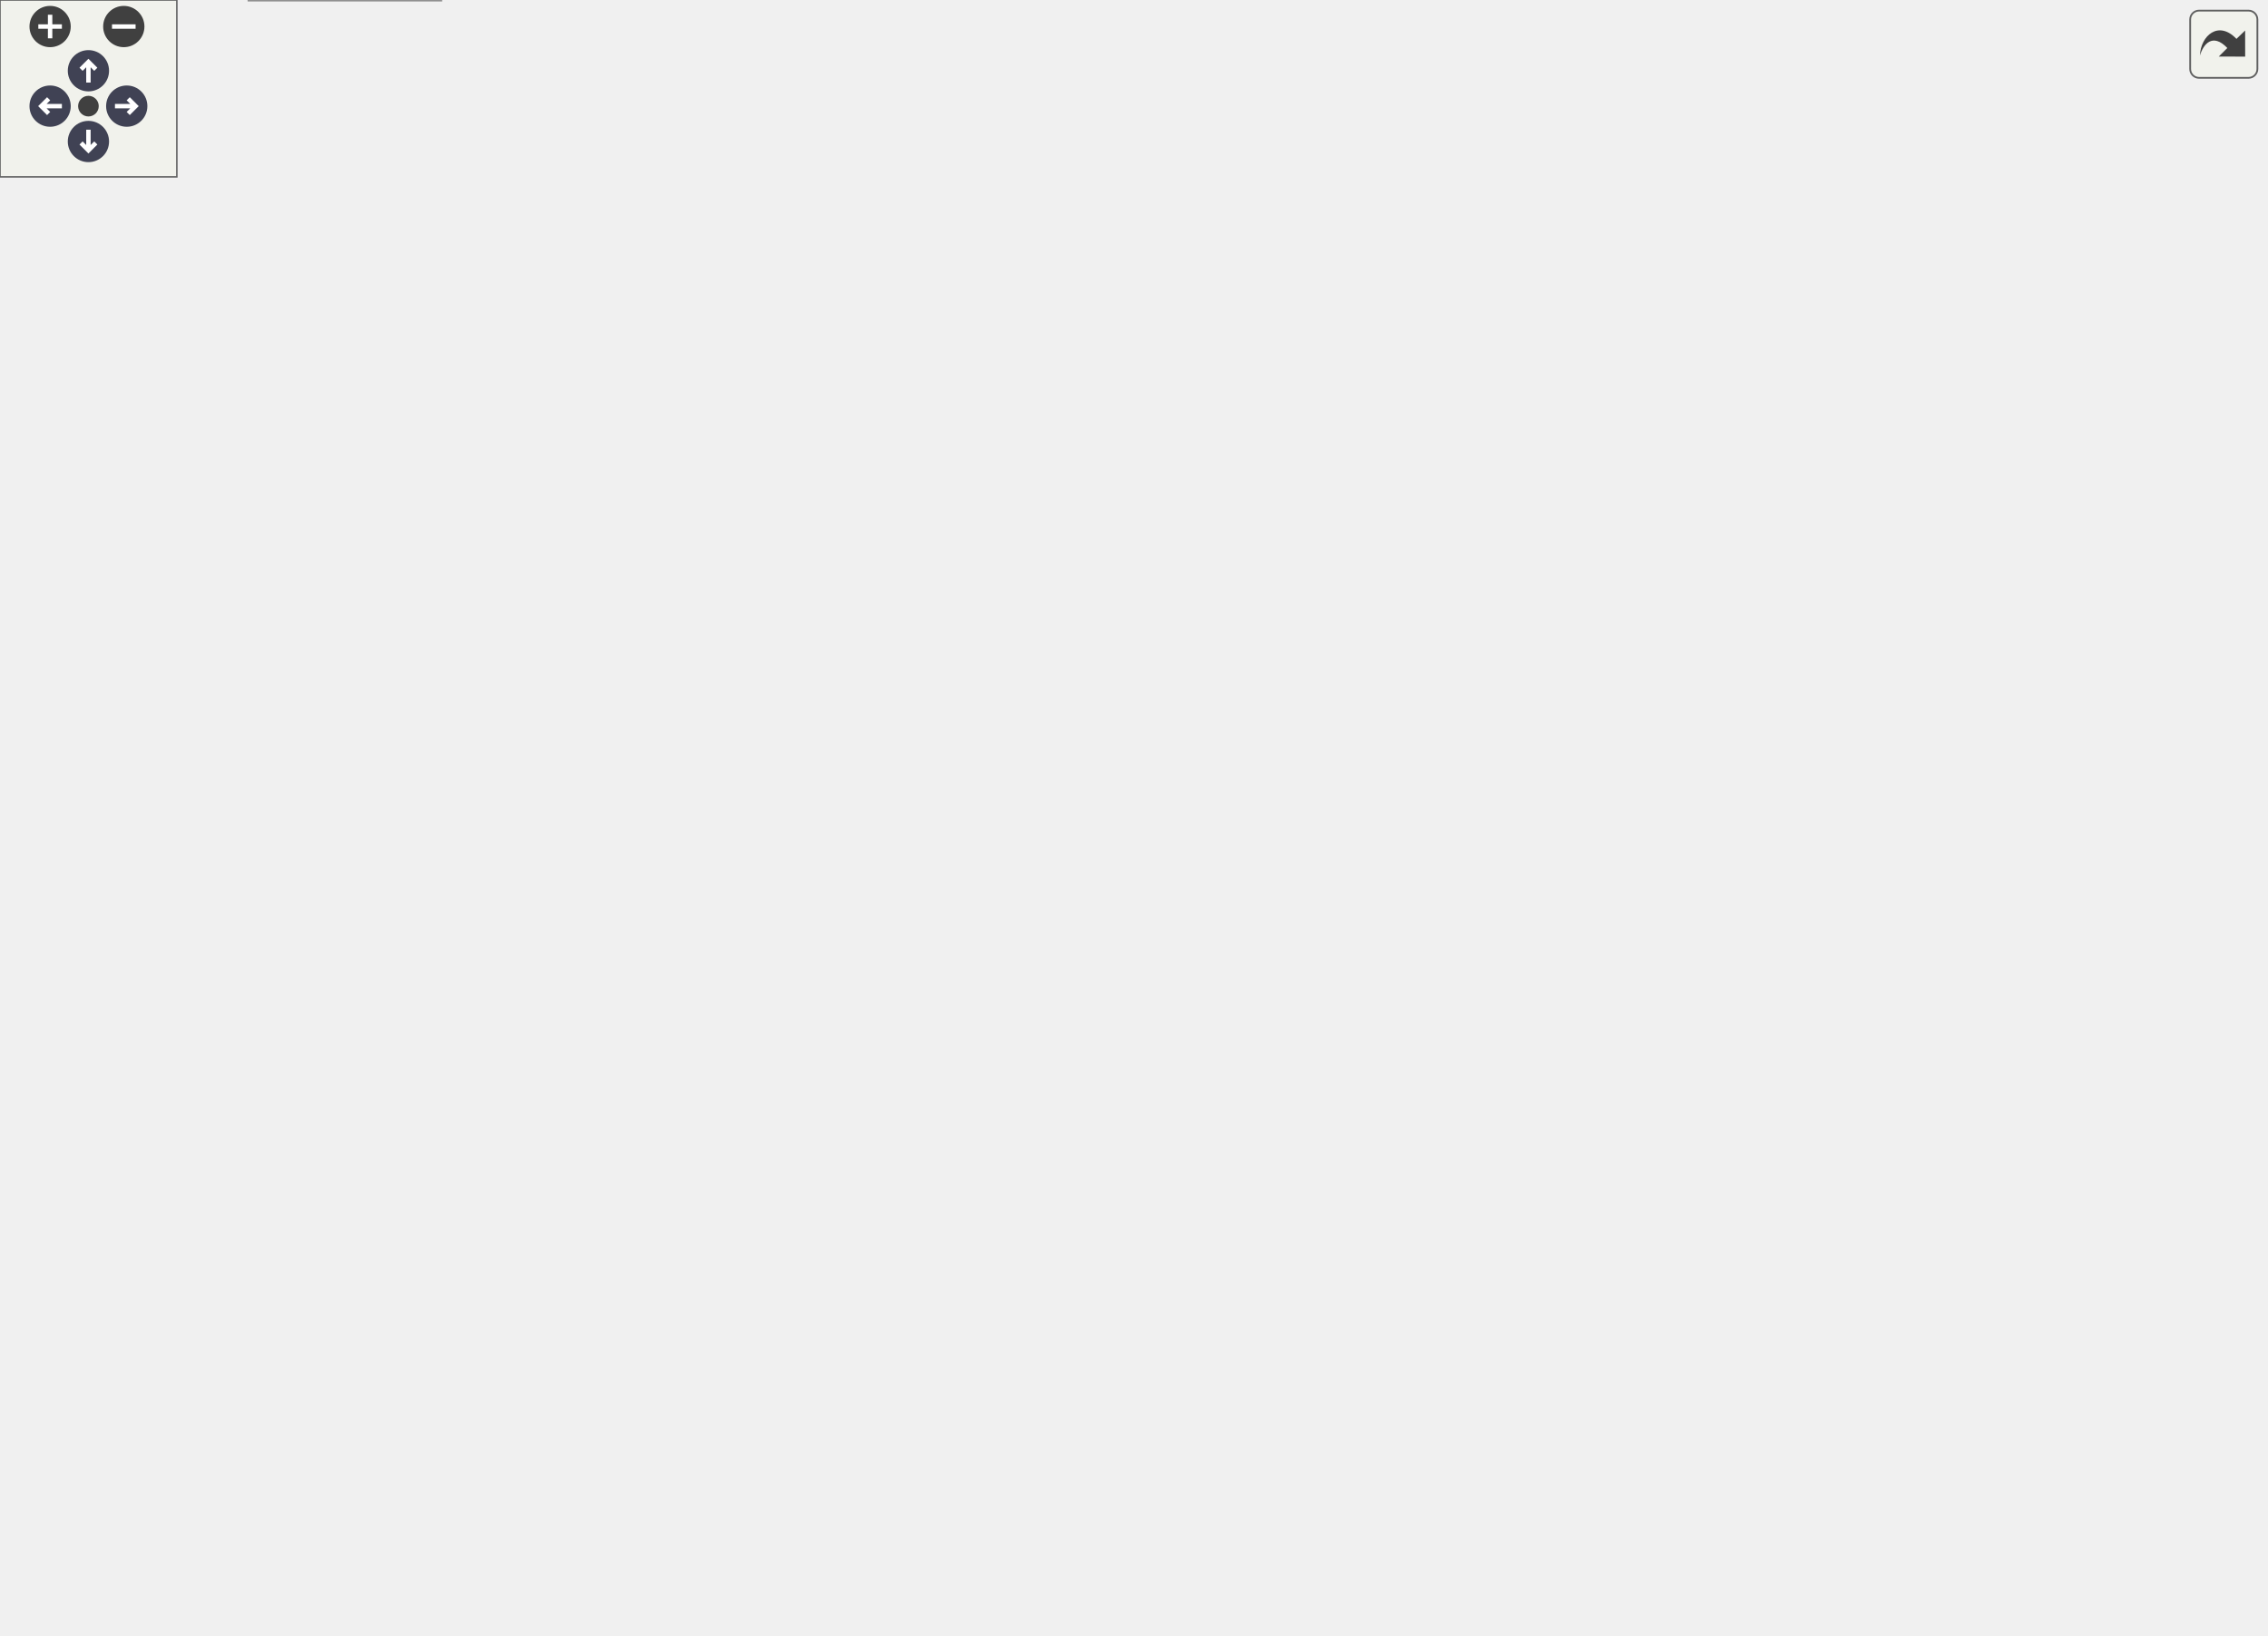
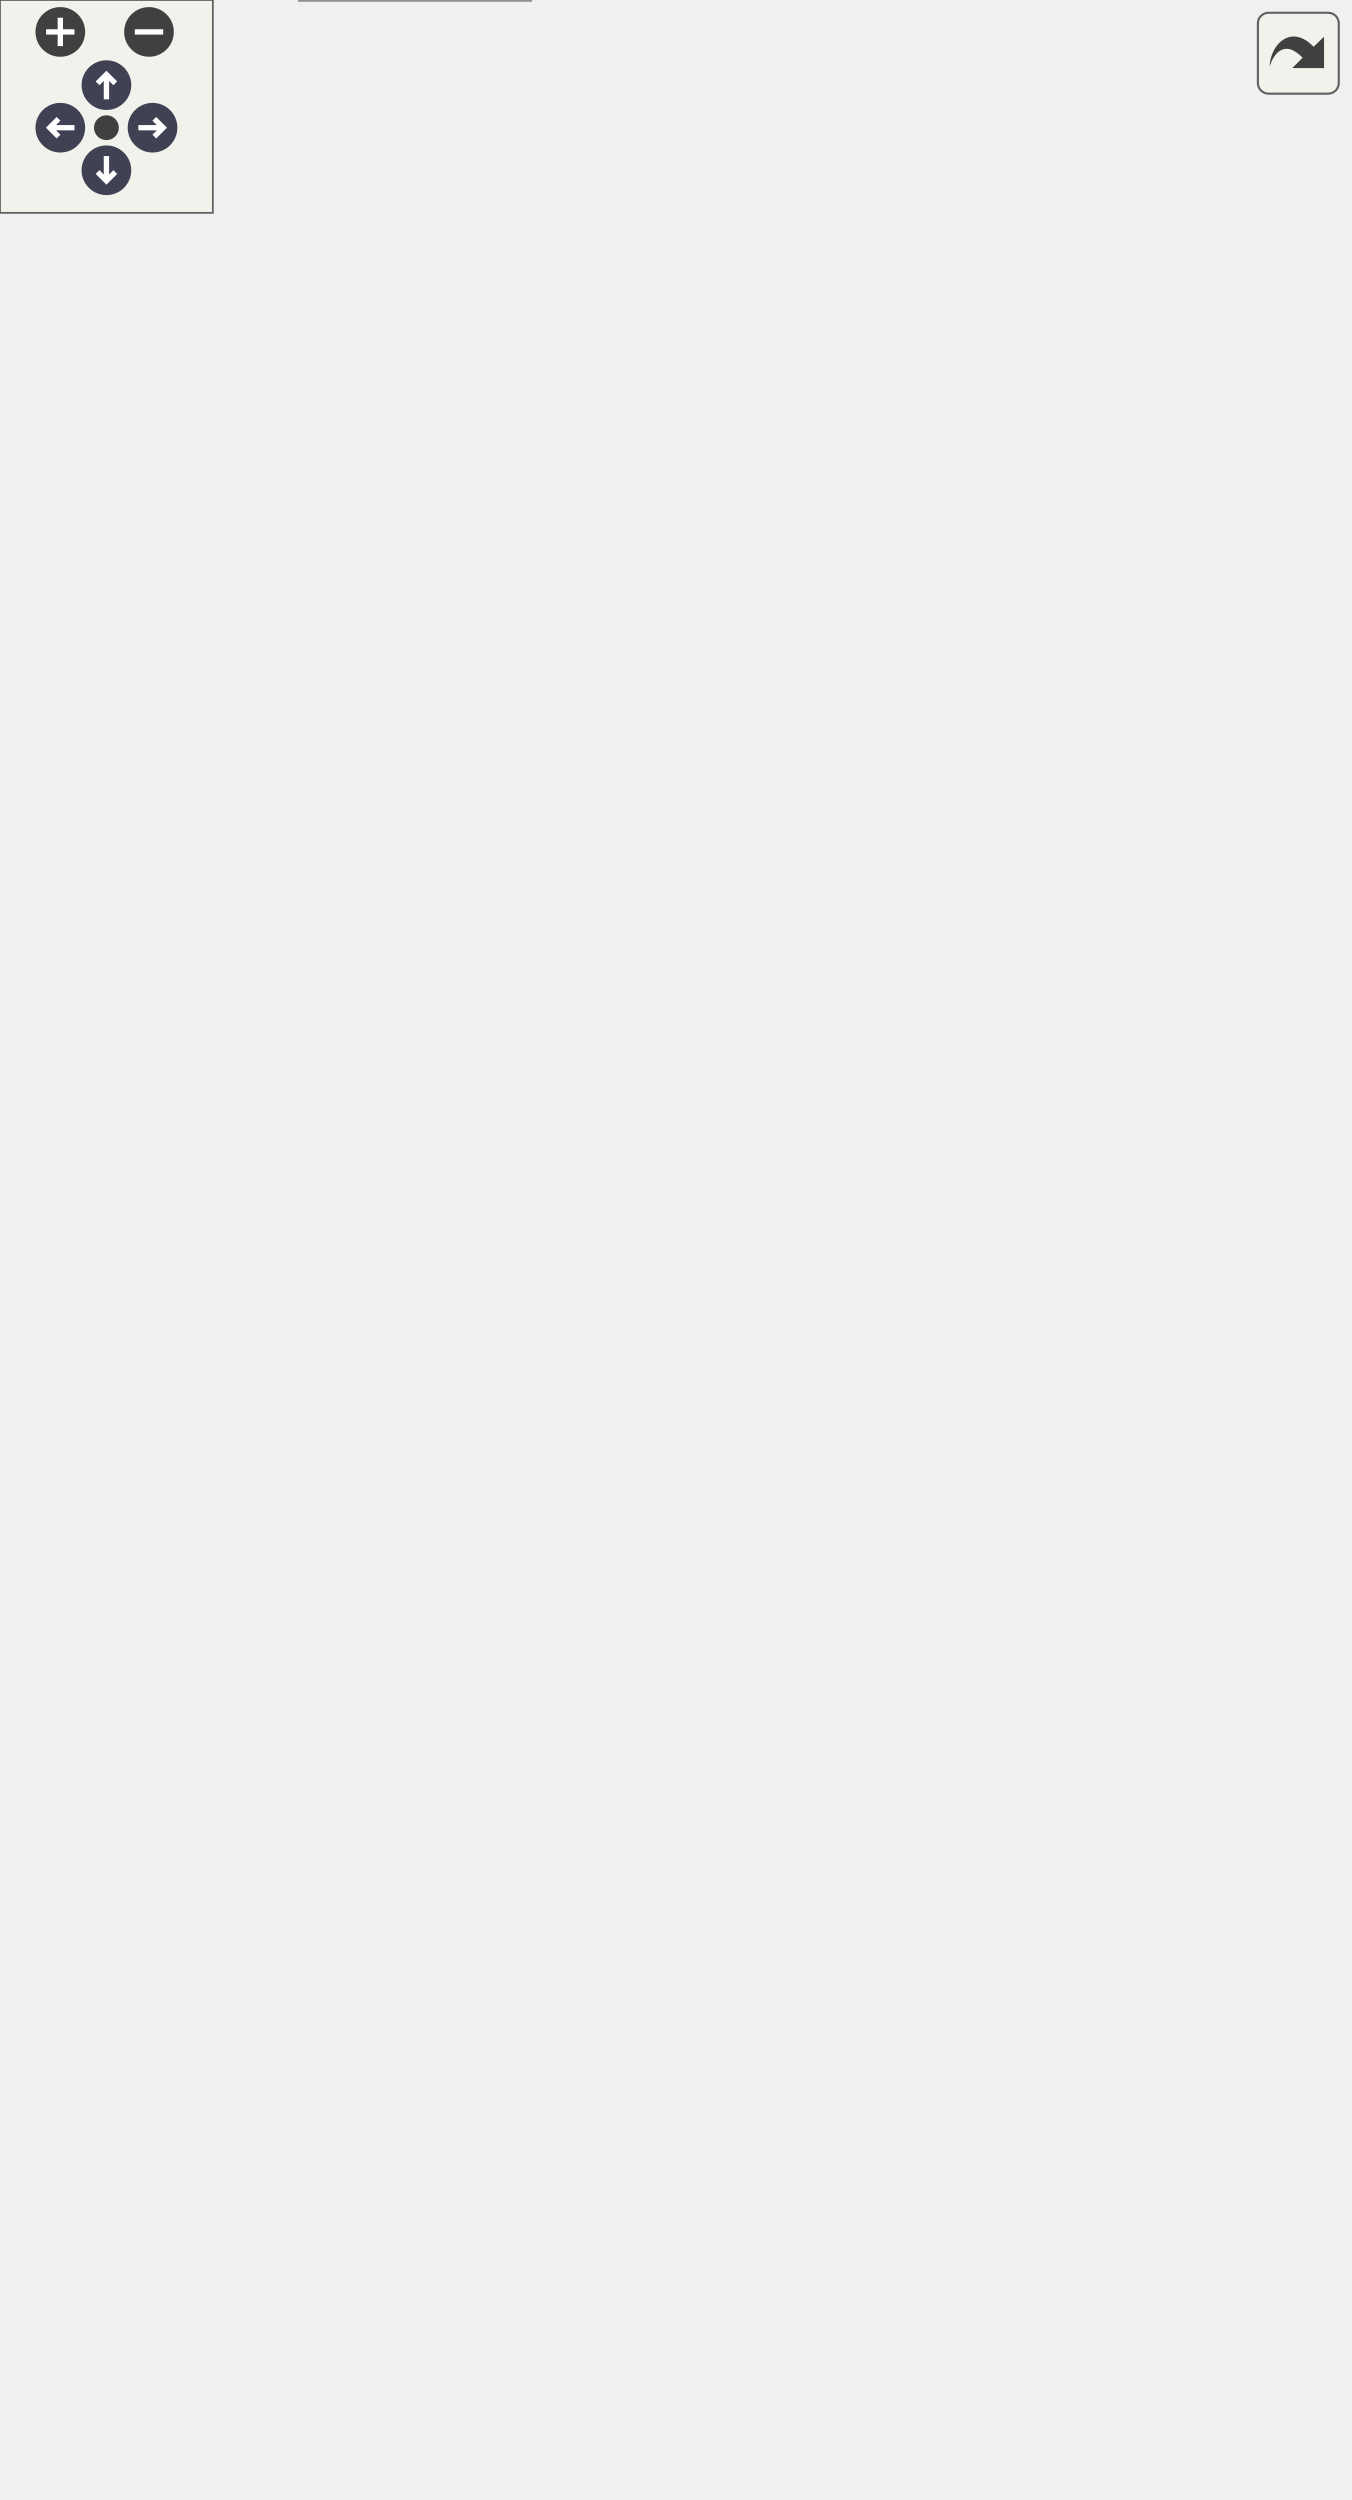
<svg xmlns="http://www.w3.org/2000/svg" xmlns:xlink="http://www.w3.org/1999/xlink" id="main" version="1.1" xml:space="preserve">
  <style type="text/css">
.node, .edge {opacity: 0.7;}
.node.selected, .edge.selected {opacity: 1;}
.edge:hover path { stroke: red; }
.edge:hover polygon { stroke: red; fill: red; }
</style>
  <defs>
    <circle id="rim" cx="0" cy="0" r="7" />
    <circle id="rim2" cx="0" cy="0" r="3.5" />
    <g id="zoomPlus">
      <use xlink:href="#rim" fill="#404040">
        <set attributeName="fill" to="#808080" begin="zoomplus.mouseover" end="zoomplus.mouseout" />
      </use>
      <path d="M-4,0h8M0,-4v8" fill="none" stroke="white" stroke-width="1.5" pointer-events="none" />
    </g>
    <g id="zoomMin">
      <use xlink:href="#rim" fill="#404040">
        <set attributeName="fill" to="#808080" begin="zoomminus.mouseover" end="zoomminus.mouseout" />
      </use>
      <path d="M-4,0h8" fill="none" stroke="white" stroke-width="1.5" pointer-events="none" />
    </g>
    <g id="arrowUp" transform="translate(30 24)">
      <use xlink:href="#rim" />
      <path pointer-events="none" fill="none" stroke="white" stroke-width="1.5" d="M0,-3.0v7 M-2.5,-0.5L0,-3.0L2.5,-0.5" />
    </g>
    <g id="arrowRight" transform="rotate(90) translate(36 -43)">
      <use xlink:href="#rim" />
      <path pointer-events="none" fill="none" stroke="white" stroke-width="1.5" d="M0,-3.0v7 M-2.5,-0.5L0,-3.0L2.5,-0.5" />
    </g>
    <g id="arrowDown" transform="rotate(180) translate(-30 -48)">
      <use xlink:href="#rim" />
      <path pointer-events="none" fill="none" stroke="white" stroke-width="1.5" d="M0,-3.0v7 M-2.5,-0.5L0,-3.0L2.5,-0.5" />
    </g>
    <g id="arrowLeft" transform="rotate(270) translate(-36 17)">
      <use xlink:href="#rim" />
      <path pointer-events="none" fill="none" stroke="white" stroke-width="1.5" d="M0,-3.0v7 M-2.5,-0.5L0,-3.0L2.5,-0.5" />
    </g>
    <g id="resetDef">
      <use xlink:href="#rim2" fill="#404040">
        <set attributeName="fill" to="#808080" begin="reset.mouseover" end="reset.mouseout" />
      </use>
    </g>
  </defs>
  <svg id="graph" class="graph">
    <g id="viewport">
      <g id="Node000001" class="node">
        <g id="a_Node000001">
          <a xlink:title="图像中的轮廓特征">
-             <polygon fill="#999999" stroke="transparent" points="149.5,-154 84.5,-154 84.5,0 149.5,0 149.5,-154" />
-             <text text-anchor="start" x="90" y="-142" font-family="Helvetica,sans-Serif" font-size="10.00">rm::feature</text>
-             <text text-anchor="start" x="115.5" y="-127" font-family="Helvetica,sans-Serif" font-size="10.00"> </text>
-             <text text-anchor="start" x="89" y="-112" font-family="Helvetica,sans-Serif" font-size="10.00">+</text>
-             <text text-anchor="start" x="102" y="-112" font-family="Helvetica,sans-Serif" font-size="10.00">clone()</text>
-             <text text-anchor="start" x="89" y="-97" font-family="Helvetica,sans-Serif" font-size="10.00">+</text>
-             <text text-anchor="start" x="102" y="-97" font-family="Helvetica,sans-Serif" font-size="10.00">area()</text>
-             <text text-anchor="start" x="89" y="-82" font-family="Helvetica,sans-Serif" font-size="10.00">+</text>
-             <text text-anchor="start" x="102" y="-82" font-family="Helvetica,sans-Serif" font-size="10.00">center()</text>
-             <text text-anchor="start" x="89" y="-67" font-family="Helvetica,sans-Serif" font-size="10.00">+</text>
-             <text text-anchor="start" x="102" y="-67" font-family="Helvetica,sans-Serif" font-size="10.00">width()</text>
-             <text text-anchor="start" x="89" y="-52" font-family="Helvetica,sans-Serif" font-size="10.00">+</text>
-             <text text-anchor="start" x="102" y="-52" font-family="Helvetica,sans-Serif" font-size="10.00">height()</text>
-             <text text-anchor="start" x="89" y="-37" font-family="Helvetica,sans-Serif" font-size="10.00">+</text>
-             <text text-anchor="start" x="102" y="-37" font-family="Helvetica,sans-Serif" font-size="10.00">angle()</text>
-             <text text-anchor="start" x="89" y="-22" font-family="Helvetica,sans-Serif" font-size="10.00">+</text>
-             <text text-anchor="start" x="102" y="-22" font-family="Helvetica,sans-Serif" font-size="10.00">corners()</text>
-             <text text-anchor="start" x="89" y="-7" font-family="Helvetica,sans-Serif" font-size="10.00">+</text>
-             <text text-anchor="start" x="102" y="-7" font-family="Helvetica,sans-Serif" font-size="10.00">type()</text>
-             <polygon fill="#666666" stroke="#666666" points="85,-137 85,-137 150,-137 150,-137 85,-137" />
-             <polygon fill="#666666" stroke="#666666" points="85,-122 85,-122 150,-122 150,-122 85,-122" />
-             <polygon fill="none" stroke="#666666" points="84.5,0 84.5,-154 149.5,-154 149.5,0 84.5,0" />
+             <polygon fill="#999999" stroke="transparent" points="149.5,-169 84.5,-169 84.5,0 149.5,0 149.5,-169" />
+             <text text-anchor="start" x="90" y="-156.5" font-family="Helvetica,sans-Serif" font-size="10.00">rm::feature</text>
+             <text text-anchor="start" x="115.5" y="-141.5" font-family="Helvetica,sans-Serif" font-size="10.00"> </text>
+             <text text-anchor="start" x="89" y="-126.5" font-family="Helvetica,sans-Serif" font-size="10.00">+</text>
+             <text text-anchor="start" x="102" y="-126.5" font-family="Helvetica,sans-Serif" font-size="10.00">clone()</text>
+             <text text-anchor="start" x="89" y="-111.5" font-family="Helvetica,sans-Serif" font-size="10.00">+</text>
+             <text text-anchor="start" x="102" y="-111.5" font-family="Helvetica,sans-Serif" font-size="10.00">area()</text>
+             <text text-anchor="start" x="89" y="-96.5" font-family="Helvetica,sans-Serif" font-size="10.00">+</text>
+             <text text-anchor="start" x="102" y="-96.5" font-family="Helvetica,sans-Serif" font-size="10.00">center()</text>
+             <text text-anchor="start" x="89" y="-81.5" font-family="Helvetica,sans-Serif" font-size="10.00">+</text>
+             <text text-anchor="start" x="102" y="-81.5" font-family="Helvetica,sans-Serif" font-size="10.00">width()</text>
+             <text text-anchor="start" x="89" y="-66.5" font-family="Helvetica,sans-Serif" font-size="10.00">+</text>
+             <text text-anchor="start" x="102" y="-66.5" font-family="Helvetica,sans-Serif" font-size="10.00">height()</text>
+             <text text-anchor="start" x="89" y="-51.5" font-family="Helvetica,sans-Serif" font-size="10.00">+</text>
+             <text text-anchor="start" x="102" y="-51.5" font-family="Helvetica,sans-Serif" font-size="10.00">angle()</text>
+             <text text-anchor="start" x="89" y="-36.5" font-family="Helvetica,sans-Serif" font-size="10.00">+</text>
+             <text text-anchor="start" x="102" y="-36.5" font-family="Helvetica,sans-Serif" font-size="10.00">corners()</text>
+             <text text-anchor="start" x="89" y="-21.5" font-family="Helvetica,sans-Serif" font-size="10.00">+</text>
+             <text text-anchor="start" x="102" y="-21.5" font-family="Helvetica,sans-Serif" font-size="10.00">state()</text>
+             <text text-anchor="start" x="89" y="-6.5" font-family="Helvetica,sans-Serif" font-size="10.00">+</text>
+             <text text-anchor="start" x="102" y="-6.5" font-family="Helvetica,sans-Serif" font-size="10.00">state()</text>
+             <polygon fill="#666666" stroke="#666666" points="85,-151.5 85,-151.5 150,-151.5 150,-151.5 85,-151.5" />
+             <polygon fill="#666666" stroke="#666666" points="85,-136.5 85,-136.5 150,-136.5 150,-136.5 85,-136.5" />
+             <polygon fill="none" stroke="#666666" points="84.5,0 84.5,-169 149.5,-169 149.5,0 84.5,0" />
          </a>
        </g>
      </g>
      <g id="Node000002" class="node">
        <g id="a_Node000002">
          <a xlink:title=" ">
-             <polygon fill="white" stroke="transparent" points="32,-287 0,-287 0,-238 32,-238 32,-287" />
-             <text text-anchor="start" x="5" y="-274.5" font-family="Helvetica,sans-Serif" font-size="10.00">float</text>
-             <text text-anchor="start" x="14" y="-259.5" font-family="Helvetica,sans-Serif" font-size="10.00"> </text>
-             <text text-anchor="start" x="14" y="-244.5" font-family="Helvetica,sans-Serif" font-size="10.00"> </text>
-             <polygon fill="#666666" stroke="#666666" points="0,-269.5 0,-269.5 32,-269.5 32,-269.5 0,-269.5" />
-             <polygon fill="#666666" stroke="#666666" points="0,-254.5 0,-254.5 32,-254.5 32,-254.5 0,-254.5" />
-             <polygon fill="none" stroke="#666666" points="0,-238 0,-287 32,-287 32,-238 0,-238" />
+             <polygon fill="white" stroke="transparent" points="32,-369.5 0,-369.5 0,-320.5 32,-320.5 32,-369.5" />
+             <text text-anchor="start" x="5" y="-357" font-family="Helvetica,sans-Serif" font-size="10.00">float</text>
+             <text text-anchor="start" x="14" y="-342" font-family="Helvetica,sans-Serif" font-size="10.00"> </text>
+             <text text-anchor="start" x="14" y="-327" font-family="Helvetica,sans-Serif" font-size="10.00"> </text>
+             <polygon fill="#666666" stroke="#666666" points="0,-352 0,-352 32,-352 32,-352 0,-352" />
+             <polygon fill="#666666" stroke="#666666" points="0,-337 0,-337 32,-337 32,-337 0,-337" />
+             <polygon fill="none" stroke="#666666" points="0,-320.5 0,-369.5 32,-369.5 32,-320.5 0,-320.5" />
          </a>
        </g>
      </g>
      <g id="edge1_Node000001_Node000002" class="edge">
        <g id="a_edge1_Node000001_Node000002">
          <a xlink:title=" ">
-             <path fill="none" stroke="#63b8ff" d="M11.34,-237.63C8.84,-218.96 7.88,-192.77 17,-172 28.91,-144.88 52.83,-121.93 74.29,-105.5" />
-             <polygon fill="none" stroke="#63b8ff" points="74.57,-105.3 77.04,-98.52 84.25,-98.19 81.78,-104.97 74.57,-105.3" />
-           </a>
-         </g>
-         <text text-anchor="middle" x="39.5" y="-197" font-family="Helvetica,sans-Serif" font-size="10.00" fill="grey"> #_angle</text>
-         <text text-anchor="middle" x="39.5" y="-186" font-family="Helvetica,sans-Serif" font-size="10.00" fill="grey">#_height</text>
-         <text text-anchor="middle" x="39.5" y="-175" font-family="Helvetica,sans-Serif" font-size="10.00" fill="grey">#_width</text>
+             <path fill="none" stroke="#63b8ff" d="M10.81,-320.3C5.03,-288.59 -1.28,-231.21 17,-187 28.86,-158.33 53.11,-133.38 74.75,-115.4" />
+             <polygon fill="none" stroke="#63b8ff" points="74.77,-115.38 76.96,-108.51 84.14,-107.88 81.96,-114.75 74.77,-115.38" />
+           </a>
+         </g>
+         <text text-anchor="middle" x="39.5" y="-212" font-family="Helvetica,sans-Serif" font-size="10.00" fill="grey"> #_angle</text>
+         <text text-anchor="middle" x="39.5" y="-201" font-family="Helvetica,sans-Serif" font-size="10.00" fill="grey">#_height</text>
+         <text text-anchor="middle" x="39.5" y="-190" font-family="Helvetica,sans-Serif" font-size="10.00" fill="grey">#_width</text>
      </g>
      <g id="Node000003" class="node">
        <g id="a_Node000003">
          <a xlink:title=" ">
-             <polygon fill="white" stroke="transparent" points="118.5,-398 73.5,-398 73.5,-349 118.5,-349 118.5,-398" />
-             <text text-anchor="start" x="79" y="-385.5" font-family="Helvetica,sans-Serif" font-size="10.00">Point2f</text>
-             <text text-anchor="start" x="94.5" y="-370.5" font-family="Helvetica,sans-Serif" font-size="10.00"> </text>
-             <text text-anchor="start" x="94.5" y="-355.5" font-family="Helvetica,sans-Serif" font-size="10.00"> </text>
-             <polygon fill="#666666" stroke="#666666" points="74,-380.5 74,-380.5 119,-380.5 119,-380.5 74,-380.5" />
-             <polygon fill="#666666" stroke="#666666" points="74,-365.5 74,-365.5 119,-365.5 119,-365.5 74,-365.5" />
-             <polygon fill="none" stroke="#666666" points="73.5,-349 73.5,-398 118.5,-398 118.5,-349 73.5,-349" />
+             <polygon fill="white" stroke="transparent" points="122.5,-548 77.5,-548 77.5,-499 122.5,-499 122.5,-548" />
+             <text text-anchor="start" x="83" y="-535.5" font-family="Helvetica,sans-Serif" font-size="10.00">Point2f</text>
+             <text text-anchor="start" x="98.5" y="-520.5" font-family="Helvetica,sans-Serif" font-size="10.00"> </text>
+             <text text-anchor="start" x="98.5" y="-505.5" font-family="Helvetica,sans-Serif" font-size="10.00"> </text>
+             <polygon fill="#666666" stroke="#666666" points="78,-530.5 78,-530.5 123,-530.5 123,-530.5 78,-530.5" />
+             <polygon fill="#666666" stroke="#666666" points="78,-515.5 78,-515.5 123,-515.5 123,-515.5 78,-515.5" />
+             <polygon fill="none" stroke="#666666" points="77.5,-499 77.5,-548 122.5,-548 122.5,-499 77.5,-499" />
          </a>
        </g>
      </g>
      <g id="edge2_Node000001_Node000003" class="edge">
        <g id="a_edge2_Node000001_Node000003">
          <a xlink:title=" ">
-             <path fill="none" stroke="#63b8ff" d="M91.36,-348.79C88.93,-335.16 86.22,-317.69 85,-302 82.29,-266.99 81.19,-257.9 85,-223 87.03,-204.41 90.47,-184.72 94.37,-166.04" />
-             <polygon fill="none" stroke="#63b8ff" points="94.39,-165.97 91.74,-159.26 96.92,-154.24 99.56,-160.95 94.39,-165.97" />
-           </a>
-         </g>
-         <text text-anchor="middle" x="109" y="-260" font-family="Helvetica,sans-Serif" font-size="10.00" fill="grey"> #_center</text>
+             <path fill="none" stroke="#63b8ff" d="M93.68,-498.88C90.37,-485.28 86.66,-467.8 85,-452 75.05,-357.41 75.18,-332.6 85,-238 86.92,-219.48 90.12,-199.9 93.78,-181.16" />
+             <polygon fill="none" stroke="#63b8ff" points="93.8,-181.07 91.06,-174.4 96.17,-169.31 98.9,-175.98 93.8,-181.07" />
+           </a>
+         </g>
+         <text text-anchor="middle" x="109" y="-342.5" font-family="Helvetica,sans-Serif" font-size="10.00" fill="grey"> #_center</text>
      </g>
      <g id="Node000004" class="node">
        <g id="a_Node000004">
          <a xlink:title=" ">
-             <polygon fill="white" stroke="transparent" points="278,-287 142,-287 142,-238 278,-238 278,-287" />
-             <text text-anchor="start" x="147" y="-274.5" font-family="Helvetica,sans-Serif" font-size="10.00">std::vector&lt; cv::Point2f &gt;</text>
-             <text text-anchor="start" x="208" y="-259.5" font-family="Helvetica,sans-Serif" font-size="10.00"> </text>
-             <text text-anchor="start" x="208" y="-244.5" font-family="Helvetica,sans-Serif" font-size="10.00"> </text>
-             <polygon fill="#666666" stroke="#666666" points="142,-269.5 142,-269.5 278,-269.5 278,-269.5 142,-269.5" />
-             <polygon fill="#666666" stroke="#666666" points="142,-254.5 142,-254.5 278,-254.5 278,-254.5 142,-254.5" />
-             <polygon fill="none" stroke="#666666" points="142,-238 142,-287 278,-287 278,-238 142,-238" />
+             <polygon fill="white" stroke="transparent" points="278,-369.5 142,-369.5 142,-320.5 278,-320.5 278,-369.5" />
+             <text text-anchor="start" x="147" y="-357" font-family="Helvetica,sans-Serif" font-size="10.00">std::vector&lt; cv::Point2f &gt;</text>
+             <text text-anchor="start" x="208" y="-342" font-family="Helvetica,sans-Serif" font-size="10.00"> </text>
+             <text text-anchor="start" x="208" y="-327" font-family="Helvetica,sans-Serif" font-size="10.00"> </text>
+             <polygon fill="#666666" stroke="#666666" points="142,-352 142,-352 278,-352 278,-352 142,-352" />
+             <polygon fill="#666666" stroke="#666666" points="142,-337 142,-337 278,-337 278,-337 142,-337" />
+             <polygon fill="none" stroke="#666666" points="142,-320.5 142,-369.5 278,-369.5 278,-320.5 142,-320.5" />
          </a>
        </g>
      </g>
      <g id="edge4_Node000004_Node000003" class="edge">
        <g id="a_edge4_Node000004_Node000003">
          <a xlink:title=" ">
-             <path fill="none" stroke="#63b8ff" d="M116.44,-348.93C124.75,-339.67 134.59,-329.1 144,-320 152.61,-311.67 162.23,-303.07 171.4,-295.17" />
-             <polygon fill="none" stroke="#63b8ff" points="171.59,-295 173.58,-288.07 180.74,-287.23 178.76,-294.17 171.59,-295" />
-           </a>
-         </g>
-         <text text-anchor="middle" x="173" y="-323" font-family="Helvetica,sans-Serif" font-size="10.00" fill="grey"> +elements</text>
+             <path fill="none" stroke="#63b8ff" d="M114.84,-498.7C133.83,-468.21 166.89,-415.18 188.6,-380.33" />
+             <polygon fill="none" stroke="#63b8ff" points="188.88,-379.89 188.66,-372.68 195.22,-369.71 195.45,-376.92 188.88,-379.89" />
+           </a>
+         </g>
+         <text text-anchor="middle" x="162" y="-473" font-family="Helvetica,sans-Serif" font-size="10.00" fill="grey"> +elements</text>
      </g>
      <g id="edge3_Node000001_Node000004" class="edge">
        <g id="a_edge3_Node000001_Node000004">
          <a xlink:title=" ">
-             <path fill="none" stroke="#63b8ff" d="M198.03,-237.89C187.15,-216.42 170.5,-183.55 155.11,-153.19" />
-             <polygon fill="none" stroke="#63b8ff" points="154.93,-152.85 148.65,-149.3 149.51,-142.14 155.79,-145.69 154.93,-152.85" />
-           </a>
-         </g>
-         <text text-anchor="middle" x="206.5" y="-186" font-family="Helvetica,sans-Serif" font-size="10.00" fill="grey"> #_corners</text>
+             <path fill="none" stroke="#63b8ff" d="M201.42,-320.14C190.05,-288.55 169.33,-230.95 151.26,-180.72" />
+             <polygon fill="none" stroke="#63b8ff" points="151.15,-180.43 145.36,-176.14 147.09,-169.14 152.89,-173.43 151.15,-180.43" />
+           </a>
+         </g>
+         <text text-anchor="middle" x="190.5" y="-201" font-family="Helvetica,sans-Serif" font-size="10.00" fill="grey"> #_corners</text>
      </g>
      <g id="Node000005" class="node">
        <g id="a_Node000005">
          <a xlink:title=" ">
-             <polygon fill="white" stroke="transparent" points="247.5,-398 156.5,-398 156.5,-349 247.5,-349 247.5,-398" />
-             <text text-anchor="start" x="162" y="-385.5" font-family="Helvetica,sans-Serif" font-size="10.00">std::vector&lt; T &gt;</text>
-             <text text-anchor="start" x="200.5" y="-370.5" font-family="Helvetica,sans-Serif" font-size="10.00"> </text>
-             <text text-anchor="start" x="200.5" y="-355.5" font-family="Helvetica,sans-Serif" font-size="10.00"> </text>
-             <polygon fill="#666666" stroke="#666666" points="157,-380.5 157,-380.5 248,-380.5 248,-380.5 157,-380.5" />
-             <polygon fill="#666666" stroke="#666666" points="157,-365.5 157,-365.5 248,-365.5 248,-365.5 157,-365.5" />
-             <polygon fill="none" stroke="#666666" points="156.5,-349 156.5,-398 247.5,-398 247.5,-349 156.5,-349" />
+             <polygon fill="white" stroke="transparent" points="255.5,-548 164.5,-548 164.5,-499 255.5,-499 255.5,-548" />
+             <text text-anchor="start" x="170" y="-535.5" font-family="Helvetica,sans-Serif" font-size="10.00">std::vector&lt; T &gt;</text>
+             <text text-anchor="start" x="208.5" y="-520.5" font-family="Helvetica,sans-Serif" font-size="10.00"> </text>
+             <text text-anchor="start" x="208.5" y="-505.5" font-family="Helvetica,sans-Serif" font-size="10.00"> </text>
+             <polygon fill="#666666" stroke="#666666" points="165,-530.5 165,-530.5 256,-530.5 256,-530.5 165,-530.5" />
+             <polygon fill="#666666" stroke="#666666" points="165,-515.5 165,-515.5 256,-515.5 256,-515.5 165,-515.5" />
+             <polygon fill="none" stroke="#666666" points="164.5,-499 164.5,-548 255.5,-548 255.5,-499 164.5,-499" />
          </a>
        </g>
      </g>
      <g id="edge5_Node000004_Node000005" class="edge">
        <g id="a_edge5_Node000004_Node000005">
          <a xlink:title=" ">
-             <path fill="none" stroke="orange" d="M204.5,-338.4C205.73,-321.74 207.17,-302.09 208.27,-287.11" />
-             <polygon fill="orange" stroke="orange" points="200.98,-338.62 203.74,-348.85 207.96,-339.13 200.98,-338.62" />
-           </a>
-         </g>
-         <text text-anchor="middle" x="244.5" y="-323" font-family="Helvetica,sans-Serif" font-size="10.00" fill="grey"> &lt; cv::Point2f &gt;</text>
+             <path fill="none" stroke="orange" d="M210,-488.51C210,-453.63 210,-400.27 210,-369.71" />
+             <polygon fill="orange" stroke="orange" points="206.5,-488.7 210,-498.7 213.5,-488.7 206.5,-488.7" />
+           </a>
+         </g>
+         <text text-anchor="middle" x="248.5" y="-473" font-family="Helvetica,sans-Serif" font-size="10.00" fill="grey"> &lt; cv::Point2f &gt;</text>
      </g>
      <g id="Node000006" class="node">
        <g id="a_Node000006">
          <a xlink:title=" ">
-             <polygon fill="white" stroke="transparent" points="210.5,-494 193.5,-494 193.5,-445 210.5,-445 210.5,-494" />
-             <text text-anchor="start" x="199" y="-481.5" font-family="Helvetica,sans-Serif" font-size="10.00">T</text>
-             <text text-anchor="start" x="200.5" y="-466.5" font-family="Helvetica,sans-Serif" font-size="10.00"> </text>
-             <text text-anchor="start" x="200.5" y="-451.5" font-family="Helvetica,sans-Serif" font-size="10.00"> </text>
-             <polygon fill="#666666" stroke="#666666" points="194,-476.5 194,-476.5 211,-476.5 211,-476.5 194,-476.5" />
-             <polygon fill="#666666" stroke="#666666" points="194,-461.5 194,-461.5 211,-461.5 211,-461.5 194,-461.5" />
-             <polygon fill="none" stroke="#666666" points="193.5,-445 193.5,-494 210.5,-494 210.5,-445 193.5,-445" />
+             <polygon fill="white" stroke="transparent" points="218.5,-644 201.5,-644 201.5,-595 218.5,-595 218.5,-644" />
+             <text text-anchor="start" x="207" y="-631.5" font-family="Helvetica,sans-Serif" font-size="10.00">T</text>
+             <text text-anchor="start" x="208.5" y="-616.5" font-family="Helvetica,sans-Serif" font-size="10.00"> </text>
+             <text text-anchor="start" x="208.5" y="-601.5" font-family="Helvetica,sans-Serif" font-size="10.00"> </text>
+             <polygon fill="#666666" stroke="#666666" points="202,-626.5 202,-626.5 219,-626.5 219,-626.5 202,-626.5" />
+             <polygon fill="#666666" stroke="#666666" points="202,-611.5 202,-611.5 219,-611.5 219,-611.5 202,-611.5" />
+             <polygon fill="none" stroke="#666666" points="201.5,-595 201.5,-644 218.5,-644 218.5,-595 201.5,-595" />
          </a>
        </g>
      </g>
      <g id="edge6_Node000005_Node000006" class="edge">
        <g id="a_edge6_Node000005_Node000006">
          <a xlink:title=" ">
-             <path fill="none" stroke="#63b8ff" d="M202,-444.78C202,-434.32 202,-421.79 202,-410.23" />
-             <polygon fill="none" stroke="#63b8ff" points="202,-410.21 198,-404.21 202,-398.21 206,-404.21 202,-410.21" />
-           </a>
-         </g>
-         <text text-anchor="middle" x="231" y="-419" font-family="Helvetica,sans-Serif" font-size="10.00" fill="grey"> +elements</text>
+             <path fill="none" stroke="#63b8ff" d="M210,-594.78C210,-584.32 210,-571.79 210,-560.23" />
+             <polygon fill="none" stroke="#63b8ff" points="210,-560.21 206,-554.21 210,-548.21 214,-554.21 210,-560.21" />
+           </a>
+         </g>
+         <text text-anchor="middle" x="239" y="-569" font-family="Helvetica,sans-Serif" font-size="10.00" fill="grey"> +elements</text>
      </g>
      <g id="Node000007" class="node">
        <g id="a_Node000007">
-           <a xlink:href="../../d0/d01/structrm_1_1RMStatus.html" target="_top" xlink:title="状态类型">
-             <polygon fill="white" stroke="transparent" points="514.5,-302 427.5,-302 427.5,-223 514.5,-223 514.5,-302" />
-             <text text-anchor="start" x="438" y="-289.5" font-family="Helvetica,sans-Serif" font-size="10.00">rm::RMStatus</text>
-             <text text-anchor="start" x="469.5" y="-274.5" font-family="Helvetica,sans-Serif" font-size="10.00"> </text>
-             <text text-anchor="start" x="432" y="-259.5" font-family="Helvetica,sans-Serif" font-size="10.00">+</text>
-             <text text-anchor="start" x="445" y="-259.5" font-family="Helvetica,sans-Serif" font-size="10.00">operator==()</text>
-             <text text-anchor="start" x="432" y="-244.5" font-family="Helvetica,sans-Serif" font-size="10.00">+</text>
-             <text text-anchor="start" x="445" y="-244.5" font-family="Helvetica,sans-Serif" font-size="10.00">to_string()</text>
-             <text text-anchor="start" x="432" y="-229.5" font-family="Helvetica,sans-Serif" font-size="10.00">+</text>
-             <text text-anchor="start" x="445" y="-229.5" font-family="Helvetica,sans-Serif" font-size="10.00">to_string()</text>
-             <polygon fill="#666666" stroke="#666666" points="428,-284.5 428,-284.5 515,-284.5 515,-284.5 428,-284.5" />
-             <polygon fill="#666666" stroke="#666666" points="428,-269.5 428,-269.5 515,-269.5 515,-269.5 428,-269.5" />
-             <polygon fill="none" stroke="#666666" points="427.5,-223 427.5,-302 514.5,-302 514.5,-223 427.5,-223" />
+           <a xlink:href="../../d3/da8/classrm_1_1StateInfo.html" target="_top" xlink:title="状态类型系统">
+             <polygon fill="white" stroke="transparent" points="380,-452 296,-452 296,-238 380,-238 380,-452" />
+             <text text-anchor="start" x="306" y="-440" font-family="Helvetica,sans-Serif" font-size="10.00">rm::StateInfo</text>
+             <text text-anchor="start" x="336" y="-425" font-family="Helvetica,sans-Serif" font-size="10.00"> </text>
+             <text text-anchor="start" x="300" y="-410" font-family="Helvetica,sans-Serif" font-size="10.00">+</text>
+             <text text-anchor="start" x="313" y="-410" font-family="Helvetica,sans-Serif" font-size="10.00">StateInfo()</text>
+             <text text-anchor="start" x="300" y="-395" font-family="Helvetica,sans-Serif" font-size="10.00">+</text>
+             <text text-anchor="start" x="313" y="-395" font-family="Helvetica,sans-Serif" font-size="10.00">add()</text>
+             <text text-anchor="start" x="300" y="-380" font-family="Helvetica,sans-Serif" font-size="10.00">+</text>
+             <text text-anchor="start" x="313" y="-380" font-family="Helvetica,sans-Serif" font-size="10.00">add()</text>
+             <text text-anchor="start" x="300" y="-365" font-family="Helvetica,sans-Serif" font-size="10.00">+</text>
+             <text text-anchor="start" x="313" y="-365" font-family="Helvetica,sans-Serif" font-size="10.00">remove()</text>
+             <text text-anchor="start" x="300" y="-350" font-family="Helvetica,sans-Serif" font-size="10.00">+</text>
+             <text text-anchor="start" x="313" y="-350" font-family="Helvetica,sans-Serif" font-size="10.00">contains()</text>
+             <text text-anchor="start" x="300" y="-335" font-family="Helvetica,sans-Serif" font-size="10.00">+</text>
+             <text text-anchor="start" x="313" y="-335" font-family="Helvetica,sans-Serif" font-size="10.00">clear()</text>
+             <text text-anchor="start" x="300" y="-320" font-family="Helvetica,sans-Serif" font-size="10.00">+</text>
+             <text text-anchor="start" x="313" y="-320" font-family="Helvetica,sans-Serif" font-size="10.00">empty()</text>
+             <text text-anchor="start" x="300" y="-305" font-family="Helvetica,sans-Serif" font-size="10.00">+</text>
+             <text text-anchor="start" x="313" y="-305" font-family="Helvetica,sans-Serif" font-size="10.00">at()</text>
+             <text text-anchor="start" x="300" y="-290" font-family="Helvetica,sans-Serif" font-size="10.00">+</text>
+             <text text-anchor="start" x="313" y="-290" font-family="Helvetica,sans-Serif" font-size="10.00">at_numeric()</text>
+             <text text-anchor="start" x="300" y="-275" font-family="Helvetica,sans-Serif" font-size="10.00">+</text>
+             <text text-anchor="start" x="313" y="-275" font-family="Helvetica,sans-Serif" font-size="10.00">at_string()</text>
+             <text text-anchor="start" x="300" y="-260" font-family="Helvetica,sans-Serif" font-size="10.00">+</text>
+             <text text-anchor="start" x="313" y="-260" font-family="Helvetica,sans-Serif" font-size="10.00">at()</text>
+             <text text-anchor="start" x="300" y="-245" font-family="Helvetica,sans-Serif" font-size="10.00">+</text>
+             <text text-anchor="start" x="313" y="-245" font-family="Helvetica,sans-Serif" font-size="10.00">operator[]()</text>
+             <polygon fill="#666666" stroke="#666666" points="296,-435 296,-435 380,-435 380,-435 296,-435" />
+             <polygon fill="#666666" stroke="#666666" points="296,-420 296,-420 380,-420 380,-420 296,-420" />
+             <polygon fill="none" stroke="#666666" points="296,-238 296,-452 380,-452 380,-238 296,-238" />
          </a>
        </g>
      </g>
      <g id="edge7_Node000001_Node000007" class="edge">
        <g id="a_edge7_Node000001_Node000007">
          <a xlink:title=" ">
-             <path fill="none" stroke="#63b8ff" d="M427.24,-238.82C359.07,-203.48 228.33,-135.71 160.39,-100.49" />
-             <polygon fill="none" stroke="#63b8ff" points="160.31,-100.45 153.14,-101.24 149.65,-94.93 156.82,-94.14 160.31,-100.45" />
-           </a>
-         </g>
-         <text text-anchor="middle" x="376.5" y="-186" font-family="Helvetica,sans-Serif" font-size="10.00" fill="grey"> #_type</text>
-       </g>
-       <g id="Node000008" class="node">
-         <g id="a_Node000008">
-           <a xlink:title=" ">
-             <polygon fill="white" stroke="transparent" points="348.5,-398 265.5,-398 265.5,-349 348.5,-349 348.5,-398" />
-             <text text-anchor="start" x="271" y="-385.5" font-family="Helvetica,sans-Serif" font-size="10.00">ArmorSizeType</text>
-             <text text-anchor="start" x="305.5" y="-370.5" font-family="Helvetica,sans-Serif" font-size="10.00"> </text>
-             <text text-anchor="start" x="305.5" y="-355.5" font-family="Helvetica,sans-Serif" font-size="10.00"> </text>
-             <polygon fill="#666666" stroke="#666666" points="266,-380.5 266,-380.5 349,-380.5 349,-380.5 266,-380.5" />
-             <polygon fill="#666666" stroke="#666666" points="266,-365.5 266,-365.5 349,-365.5 349,-365.5 266,-365.5" />
-             <polygon fill="none" stroke="#666666" points="265.5,-349 265.5,-398 348.5,-398 348.5,-349 265.5,-349" />
-           </a>
-         </g>
-       </g>
-       <g id="edge8_Node000007_Node000008" class="edge">
-         <g id="a_edge8_Node000007_Node000008">
-           <a xlink:title=" ">
-             <path fill="none" stroke="#63b8ff" d="M310.58,-348.74C313.14,-338.8 317.52,-327.78 325,-320 348.95,-295.1 385.12,-280.99 415.46,-273.11" />
-             <polygon fill="none" stroke="#63b8ff" points="415.53,-273.09 420.43,-267.8 427.2,-270.28 422.3,-275.58 415.53,-273.09" />
-           </a>
-         </g>
-         <text text-anchor="middle" x="372.5" y="-323" font-family="Helvetica,sans-Serif" font-size="10.00" fill="grey"> +ArmorSizeTypeID</text>
-       </g>
-       <g id="Node000009" class="node">
-         <g id="a_Node000009">
-           <a xlink:title=" ">
-             <polygon fill="white" stroke="transparent" points="453,-398 395,-398 395,-349 453,-349 453,-398" />
-             <text text-anchor="start" x="400" y="-385.5" font-family="Helvetica,sans-Serif" font-size="10.00">RuneType</text>
-             <text text-anchor="start" x="422" y="-370.5" font-family="Helvetica,sans-Serif" font-size="10.00"> </text>
-             <text text-anchor="start" x="422" y="-355.5" font-family="Helvetica,sans-Serif" font-size="10.00"> </text>
-             <polygon fill="#666666" stroke="#666666" points="395,-380.5 395,-380.5 453,-380.5 453,-380.5 395,-380.5" />
-             <polygon fill="#666666" stroke="#666666" points="395,-365.5 395,-365.5 453,-365.5 453,-365.5 395,-365.5" />
-             <polygon fill="none" stroke="#666666" points="395,-349 395,-398 453,-398 453,-349 395,-349" />
-           </a>
-         </g>
-       </g>
-       <g id="edge9_Node000007_Node000009" class="edge">
-         <g id="a_edge9_Node000007_Node000009">
-           <a xlink:title=" ">
-             <path fill="none" stroke="#63b8ff" d="M421.79,-348.89C421.72,-339.62 422.64,-329.06 426,-320 426.89,-317.61 427.92,-315.25 429.06,-312.92" />
-             <polygon fill="none" stroke="#63b8ff" points="429.17,-312.72 428.68,-305.52 435.14,-302.31 435.63,-309.5 429.17,-312.72" />
-           </a>
-         </g>
-         <text text-anchor="middle" x="461" y="-323" font-family="Helvetica,sans-Serif" font-size="10.00" fill="grey"> +RuneTypeID</text>
-       </g>
-       <g id="Node000010" class="node">
-         <g id="a_Node000010">
-           <a xlink:title=" ">
-             <polygon fill="white" stroke="transparent" points="566.5,-398 471.5,-398 471.5,-349 566.5,-349 566.5,-398" />
-             <text text-anchor="start" x="477" y="-385.5" font-family="Helvetica,sans-Serif" font-size="10.00">CompensateType</text>
-             <text text-anchor="start" x="517.5" y="-370.5" font-family="Helvetica,sans-Serif" font-size="10.00"> </text>
-             <text text-anchor="start" x="517.5" y="-355.5" font-family="Helvetica,sans-Serif" font-size="10.00"> </text>
-             <polygon fill="#666666" stroke="#666666" points="472,-380.5 472,-380.5 567,-380.5 567,-380.5 472,-380.5" />
-             <polygon fill="#666666" stroke="#666666" points="472,-365.5 472,-365.5 567,-365.5 567,-365.5 472,-365.5" />
-             <polygon fill="none" stroke="#666666" points="471.5,-349 471.5,-398 566.5,-398 566.5,-349 471.5,-349" />
-           </a>
-         </g>
-       </g>
-       <g id="edge10_Node000007_Node000010" class="edge">
-         <g id="a_edge10_Node000007_Node000010">
-           <a xlink:title=" ">
-             <path fill="none" stroke="#63b8ff" d="M508.71,-348.97C504.75,-339.91 500.17,-329.47 496,-320 495,-317.74 493.98,-315.42 492.95,-313.09" />
-             <polygon fill="none" stroke="#63b8ff" points="492.95,-313.07 486.86,-309.19 488.1,-302.09 494.18,-305.96 492.95,-313.07" />
-           </a>
-         </g>
-         <text text-anchor="middle" x="553" y="-323" font-family="Helvetica,sans-Serif" font-size="10.00" fill="grey"> +CompensateTypeID</text>
-       </g>
-       <g id="Node000011" class="node">
-         <g id="a_Node000011">
-           <a xlink:title=" ">
-             <polygon fill="white" stroke="transparent" points="678,-398 616,-398 616,-349 678,-349 678,-398" />
-             <text text-anchor="start" x="621" y="-385.5" font-family="Helvetica,sans-Serif" font-size="10.00">RobotType</text>
-             <text text-anchor="start" x="645" y="-370.5" font-family="Helvetica,sans-Serif" font-size="10.00"> </text>
-             <text text-anchor="start" x="645" y="-355.5" font-family="Helvetica,sans-Serif" font-size="10.00"> </text>
-             <polygon fill="#666666" stroke="#666666" points="616,-380.5 616,-380.5 678,-380.5 678,-380.5 616,-380.5" />
-             <polygon fill="#666666" stroke="#666666" points="616,-365.5 616,-365.5 678,-365.5 678,-365.5 616,-365.5" />
-             <polygon fill="none" stroke="#666666" points="616,-349 616,-398 678,-398 678,-349 616,-349" />
-           </a>
-         </g>
-       </g>
-       <g id="edge11_Node000007_Node000011" class="edge">
-         <g id="a_edge11_Node000007_Node000011">
-           <a xlink:title=" ">
-             <path fill="none" stroke="#63b8ff" d="M634.5,-348.99C628.23,-338.99 619.86,-327.84 610,-320 585.57,-300.59 553.58,-286.97 526.44,-277.98" />
-             <polygon fill="none" stroke="#63b8ff" points="526.19,-277.9 519.27,-279.91 514.75,-274.29 521.68,-272.28 526.19,-277.9" />
-           </a>
-         </g>
-         <text text-anchor="middle" x="657.5" y="-323" font-family="Helvetica,sans-Serif" font-size="10.00" fill="grey"> +RobotTypeID</text>
-       </g>
-       <g id="Node000012" class="node">
-         <g id="a_Node000012">
-           <a xlink:title=" ">
-             <polygon fill="white" stroke="transparent" points="768,-398 718,-398 718,-349 768,-349 768,-398" />
-             <text text-anchor="start" x="723" y="-385.5" font-family="Helvetica,sans-Serif" font-size="10.00">TagType</text>
-             <text text-anchor="start" x="741" y="-370.5" font-family="Helvetica,sans-Serif" font-size="10.00"> </text>
-             <text text-anchor="start" x="741" y="-355.5" font-family="Helvetica,sans-Serif" font-size="10.00"> </text>
-             <polygon fill="#666666" stroke="#666666" points="718,-380.5 718,-380.5 768,-380.5 768,-380.5 718,-380.5" />
-             <polygon fill="#666666" stroke="#666666" points="718,-365.5 718,-365.5 768,-365.5 768,-365.5 718,-365.5" />
-             <polygon fill="none" stroke="#666666" points="718,-349 718,-398 768,-398 768,-349 718,-349" />
-           </a>
-         </g>
-       </g>
-       <g id="edge12_Node000007_Node000012" class="edge">
-         <g id="a_edge12_Node000007_Node000012">
-           <a xlink:title=" ">
-             <path fill="none" stroke="#63b8ff" d="M727.77,-348.86C720.02,-338.58 709.75,-327.25 698,-320 645.39,-287.52 575.07,-273.69 526.71,-267.81" />
-             <polygon fill="none" stroke="#63b8ff" points="526.53,-267.79 520.12,-271.1 514.61,-266.45 521.02,-263.15 526.53,-267.79" />
-           </a>
-         </g>
-         <text text-anchor="middle" x="741.5" y="-323" font-family="Helvetica,sans-Serif" font-size="10.00" fill="grey"> +TagTypeID</text>
+             <path fill="none" stroke="#63b8ff" d="M295.85,-250.81C293.02,-246.38 290.07,-242.08 287,-238 250.55,-189.46 196.89,-144.43 159.65,-116.08" />
+             <polygon fill="none" stroke="#63b8ff" points="159.2,-115.74 152,-115.34 149.61,-108.53 156.81,-108.94 159.2,-115.74" />
+           </a>
+         </g>
+         <text text-anchor="middle" x="293" y="-201" font-family="Helvetica,sans-Serif" font-size="10.00" fill="grey"> #_state</text>
      </g>
    </g>
  </svg>
  <g id="navigator" transform="translate(0 0)" fill="#404254">
    <rect fill="#f2f5e9" fill-opacity="0.5" stroke="#606060" stroke-width=".5" x="0" y="0" width="60" height="60" />
    <use id="zoomplus" xlink:href="#zoomPlus" x="17" y="9" />
    <use id="zoomminus" xlink:href="#zoomMin" x="42" y="9" />
    <use id="reset" xlink:href="#resetDef" x="30" y="36" />
    <use id="arrowup" xlink:href="#arrowUp" x="0" y="0" />
    <use id="arrowright" xlink:href="#arrowRight" x="0" y="0" />
    <use id="arrowdown" xlink:href="#arrowDown" x="0" y="0" />
    <use id="arrowleft" xlink:href="#arrowLeft" x="0" y="0" />
  </g>
  <svg viewBox="0 0 15 15" width="100%" height="30px" preserveAspectRatio="xMaxYMin meet">
    <g id="arrow_out" transform="scale(0.3 0.3)">
      <a xlink:href="classrm_1_1feature__coll__graph_org.svg" target="_base">
        <rect id="button" ry="5" rx="5" y="6" x="6" height="38" width="38" fill="#f2f5e9" fill-opacity="0.5" stroke="#606060" stroke-width="1.0" />
        <path id="arrow" d="M 11.5,31.437 C 11.94,20.098 22.043,11.323 32.159,21.979 L 37.069,17.246 C 37.069,17.246 37.088,32 37.088,32 L 22.16,31.978 C 22.16,31.978 26.998,27.14 26.998,27.14 C 18.529,18.264 13.292,25.23 11.5,31.437 z" style="fill:#404040;" />
      </a>
    </g>
  </svg>
  <style type="text/css">

[data-mouse-over-selected='false'] { opacity: 0.7; }
[data-mouse-over-selected='true']  { opacity: 1.0; }

</style>
</svg>
